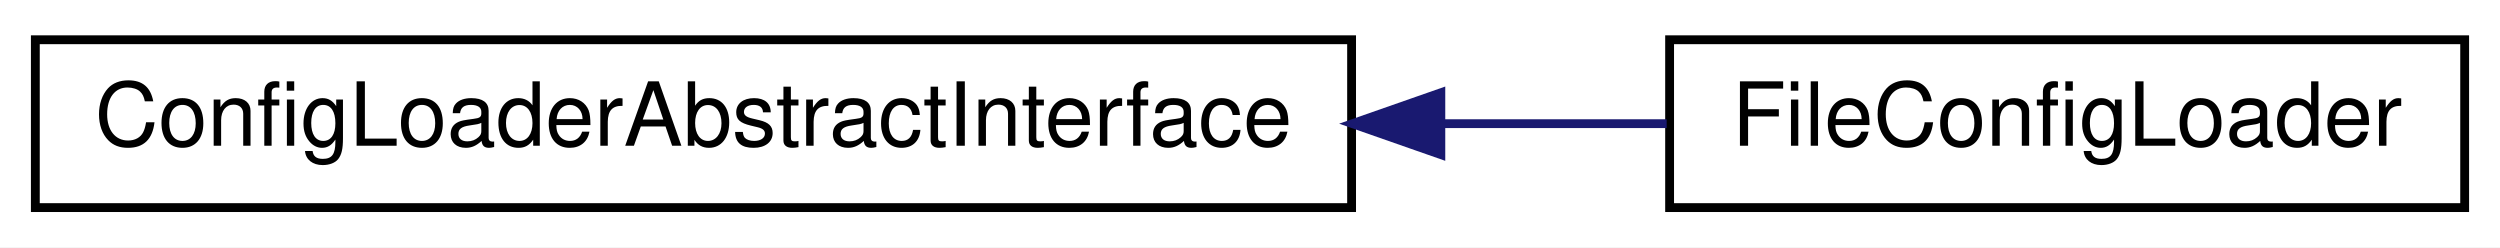
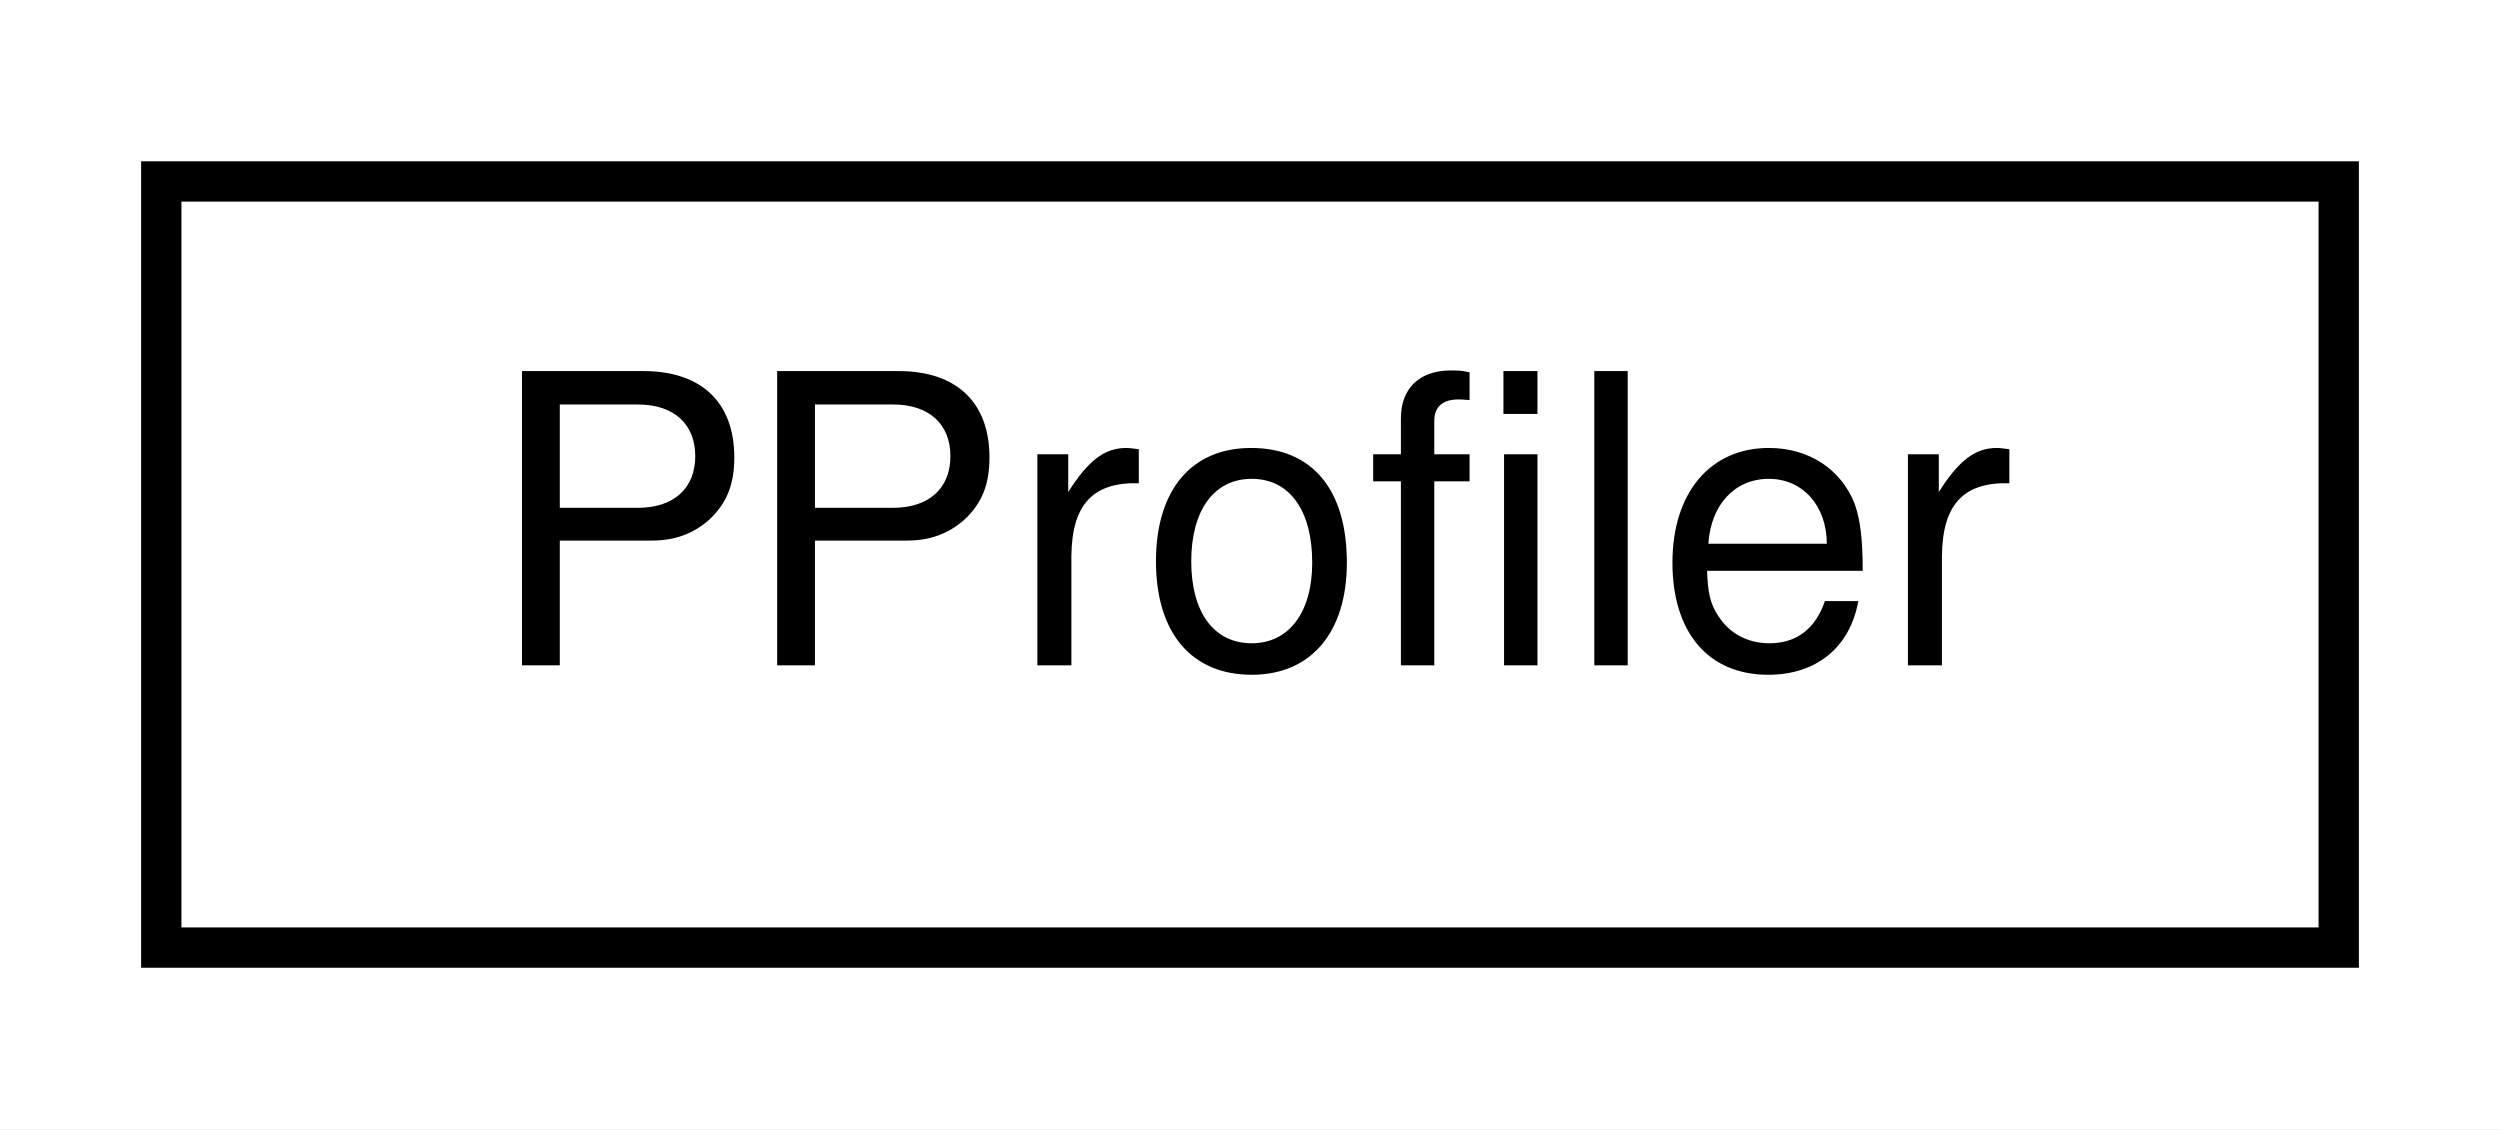
- <svg xmlns="http://www.w3.org/2000/svg" xmlns:xlink="http://www.w3.org/1999/xlink" width="283pt" height="28pt" viewBox="0.00 0.00 283.00 28.00">
+ <svg xmlns="http://www.w3.org/2000/svg" xmlns:xlink="http://www.w3.org/1999/xlink" width="62pt" height="28pt" viewBox="0.00 0.00 62.00 28.00">
  <g id="graph0" class="graph" transform="scale(1 1) rotate(0) translate(4 24)">
-     <polygon fill="white" stroke="none" points="-4,4 -4,-24 279,-24 279,4 -4,4" />
+     <polygon fill="white" stroke="none" points="-4,4 -4,-24 58,-24 58,4 -4,4" />
    <g id="node1" class="node">
      <g id="a_node1">
-         <a xlink:href="class_config_loader_abstract_interface.html" target="_top" xlink:title="ConfigLoaderAbstractInterface">
-           <polygon fill="white" stroke="black" points="0,-0.5 0,-19.5 149,-19.5 149,-0.5 0,-0.5" />
-           <text text-anchor="middle" x="74.5" y="-7.5" font-family="Helvetica,sans-Serif" font-size="10.00">ConfigLoaderAbstractInterface</text>
+         <a xlink:href="class_p_profiler.html" target="_top" xlink:title="PProfiler">
+           <polygon fill="white" stroke="black" points="0,-0.5 0,-19.5 54,-19.5 54,-0.5 0,-0.5" />
+           <text text-anchor="middle" x="27" y="-7.5" font-family="Helvetica,sans-Serif" font-size="10.00">PProfiler</text>
        </a>
      </g>
    </g>
-     <g id="node2" class="node">
-       <g id="a_node2">
-         <a xlink:href="class_file_config_loader.html" target="_top" xlink:title="FileConfigLoader">
-           <polygon fill="white" stroke="black" points="185,-0.5 185,-19.5 275,-19.5 275,-0.5 185,-0.5" />
-           <text text-anchor="middle" x="230" y="-7.5" font-family="Helvetica,sans-Serif" font-size="10.00">FileConfigLoader</text>
-         </a>
-       </g>
-     </g>
-     <g id="edge1" class="edge">
-       <path fill="none" stroke="midnightblue" d="M159.358,-10C168.069,-10 176.657,-10 184.667,-10" />
-       <polygon fill="midnightblue" stroke="midnightblue" points="159.103,-6.5 149.103,-10 159.103,-13.5 159.103,-6.5" />
-     </g>
  </g>
</svg>
